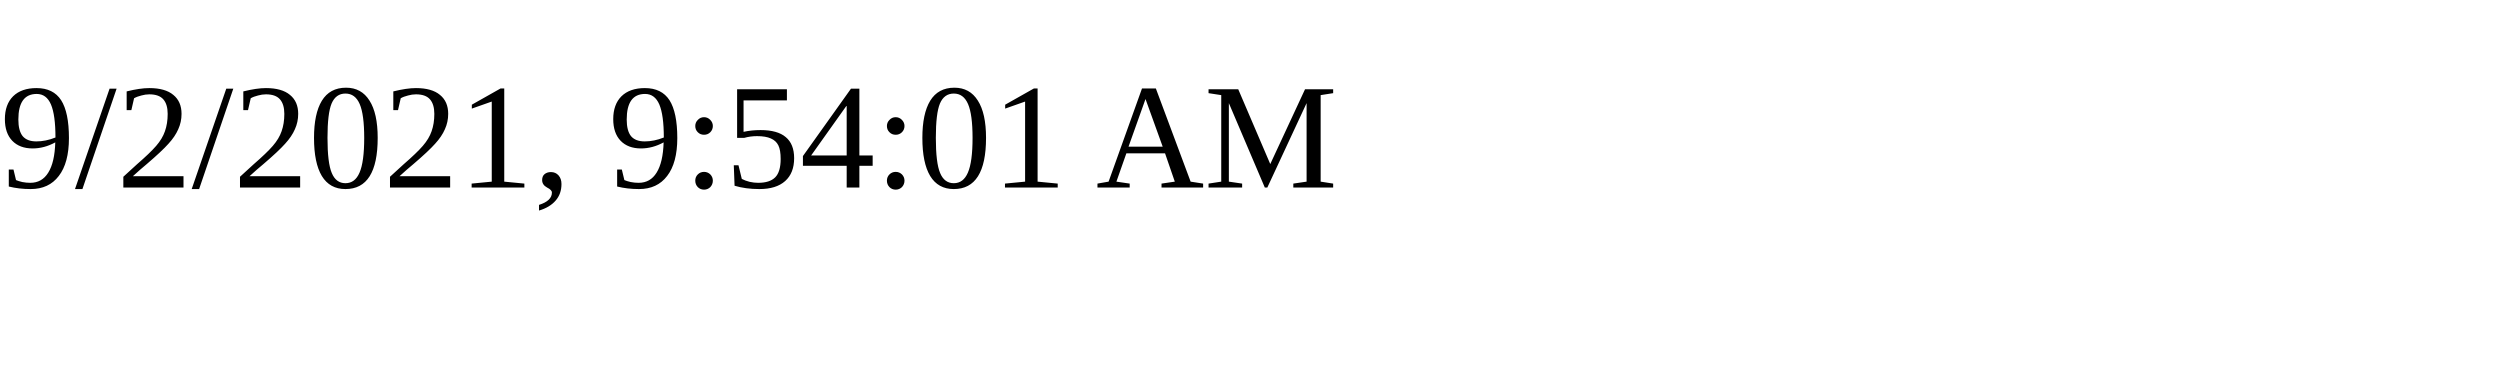
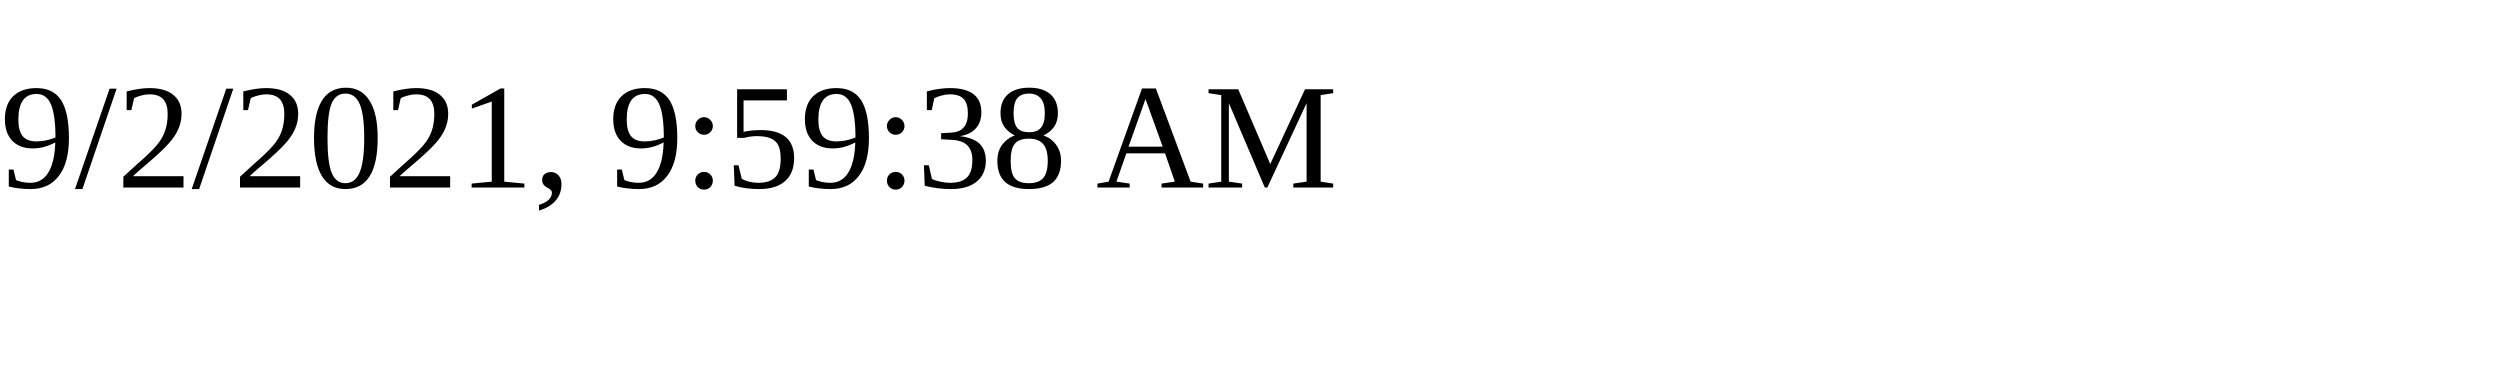
<svg xmlns="http://www.w3.org/2000/svg" height="30" width="200">
-   <text x="0" y="15">9/2/2021, 9:54:01 AM</text>
+   <text x="0" y="15">9/2/2021, 9:59:38 AM</text>
</svg>
